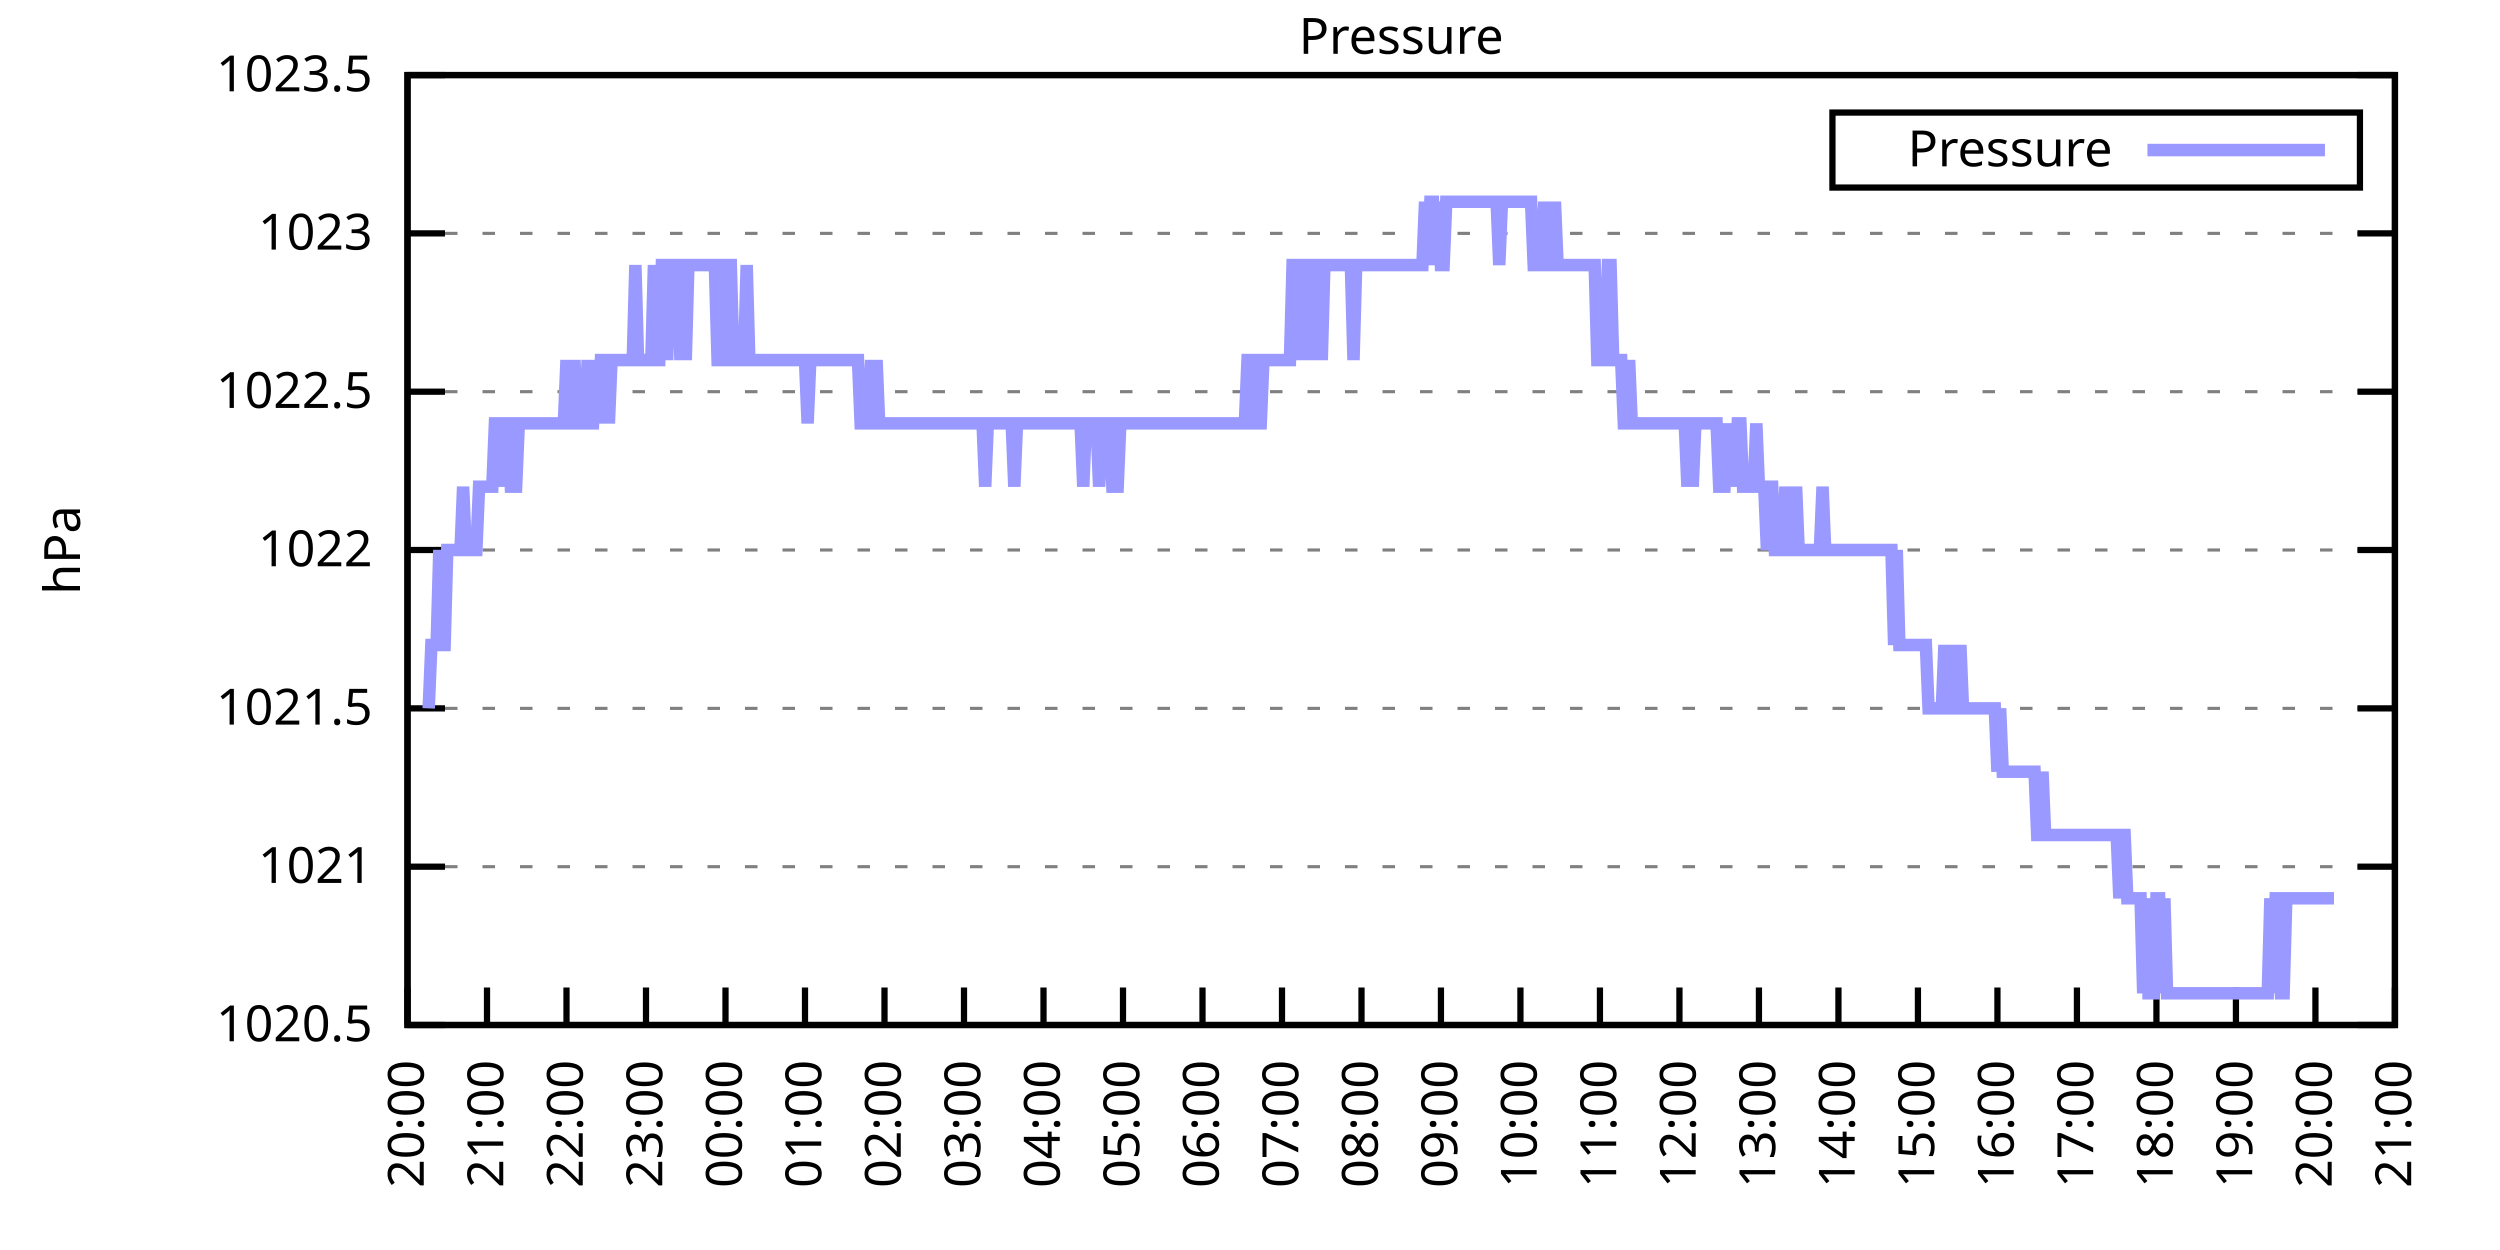
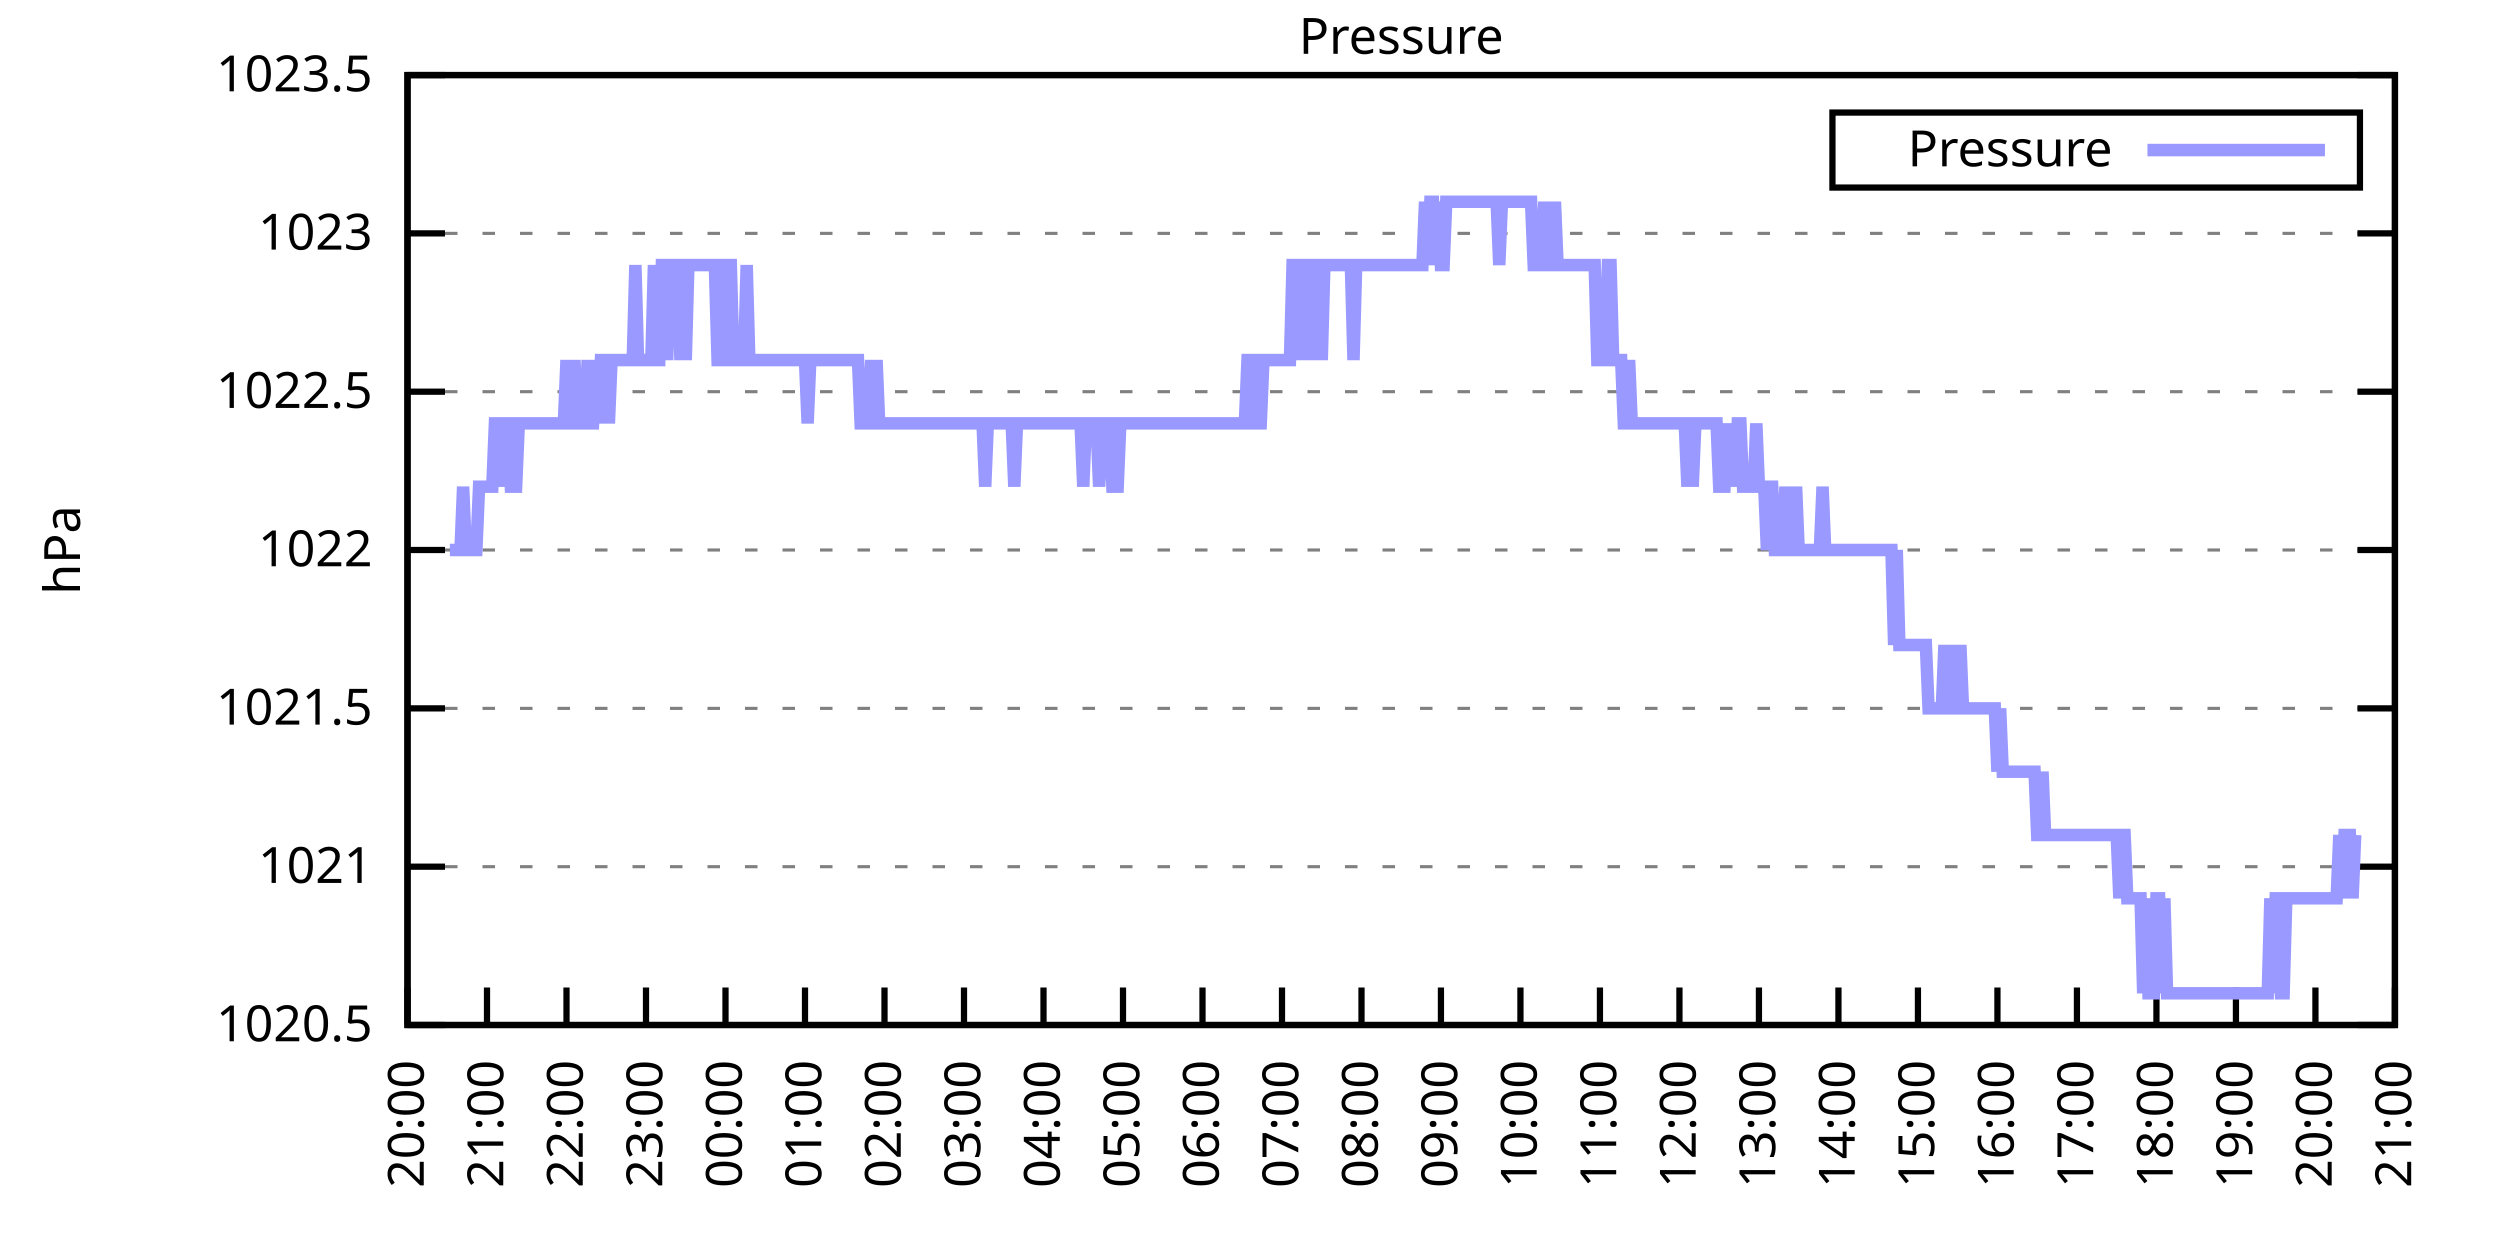
<svg xmlns="http://www.w3.org/2000/svg" xmlns:xlink="http://www.w3.org/1999/xlink" width="400" height="200" viewBox="0 0 400 200">
  <g id="gnuplot_canvas">
    <rect x="0" y="0" width="400" height="200" fill="none" />
    <defs>
      <circle id="gpDot" r="0.5" stroke-width="0.5" stroke="currentColor" />
      <path id="gpPt0" stroke-width="0.333" stroke="currentColor" d="M-1,0 h2 M0,-1 v2" />
      <path id="gpPt1" stroke-width="0.333" stroke="currentColor" d="M-1,-1 L1,1 M1,-1 L-1,1" />
      <path id="gpPt2" stroke-width="0.333" stroke="currentColor" d="M-1,0 L1,0 M0,-1 L0,1 M-1,-1 L1,1 M-1,1 L1,-1" />
      <rect id="gpPt3" stroke-width="0.333" stroke="currentColor" x="-1" y="-1" width="2" height="2" />
      <rect id="gpPt4" stroke-width="0.333" stroke="currentColor" fill="currentColor" x="-1" y="-1" width="2" height="2" />
      <circle id="gpPt5" stroke-width="0.333" stroke="currentColor" cx="0" cy="0" r="1" />
      <use xlink:href="#gpPt5" id="gpPt6" fill="currentColor" stroke="none" />
      <path id="gpPt7" stroke-width="0.333" stroke="currentColor" d="M0,-1.33 L-1.33,0.67 L1.33,0.67 z" />
      <use xlink:href="#gpPt7" id="gpPt8" fill="currentColor" stroke="none" />
      <use xlink:href="#gpPt7" id="gpPt9" stroke="currentColor" transform="rotate(180)" />
      <use xlink:href="#gpPt9" id="gpPt10" fill="currentColor" stroke="none" />
      <use xlink:href="#gpPt3" id="gpPt11" stroke="currentColor" transform="rotate(45)" />
      <use xlink:href="#gpPt11" id="gpPt12" fill="currentColor" stroke="none" />
      <path id="gpPt13" stroke-width="0.333" stroke="currentColor" d="M0,1.330 L1.265,0.411 L0.782,-1.067 L-0.782,-1.076 L-1.265,0.411 z" />
      <use xlink:href="#gpPt13" id="gpPt14" fill="currentColor" stroke="none" />
      <filter id="textbox" filterUnits="objectBoundingBox" x="0" y="0" height="1" width="1">
        <feFlood flood-color="white" flood-opacity="1" result="bgnd" />
        <feComposite in="SourceGraphic" in2="bgnd" operator="atop" />
      </filter>
      <filter id="greybox" filterUnits="objectBoundingBox" x="0" y="0" height="1" width="1">
        <feFlood flood-color="lightgrey" flood-opacity="1" result="grey" />
        <feComposite in="SourceGraphic" in2="grey" operator="atop" />
      </filter>
    </defs>
    <g fill="none" color="white" stroke="currentColor" stroke-width="1.00" stroke-linecap="butt" stroke-linejoin="miter">
</g>
    <g fill="none" color="black" stroke="currentColor" stroke-width="1.00" stroke-linecap="butt" stroke-linejoin="miter">
      <g stroke="none" shape-rendering="crispEdges">
        <polygon fill="rgb(255, 255, 255)" points="65.20,164.00 383.18,164.00 383.18,12.02 65.20,12.02 " />
      </g>
    </g>
    <g fill="none" color="black" stroke="currentColor" stroke-width="1.00" stroke-linecap="butt" stroke-linejoin="miter">
</g>
    <g fill="none" color="black" stroke="black" stroke-width="0.50" stroke-linecap="butt" stroke-linejoin="miter">
</g>
    <g fill="none" color="gray" stroke="currentColor" stroke-width="0.50" stroke-linecap="butt" stroke-linejoin="miter">
      <path stroke="gray" stroke-dasharray="2,4" class="gridline" d="M65.20,164.00 L383.19,164.00  " />
    </g>
    <g fill="none" color="gray" stroke="gray" stroke-width="1.00" stroke-linecap="butt" stroke-linejoin="miter">
</g>
    <g fill="none" color="black" stroke="currentColor" stroke-width="1.00" stroke-linecap="butt" stroke-linejoin="miter">
      <path stroke="black" d="M65.20,164.00 L71.20,164.00 M383.19,164.00 L377.19,164.00  " />
      <g transform="translate(59.60,166.60)" stroke="none" fill="black" font-family="Sans" font-size="8.00" text-anchor="end">
        <text>
          <tspan font-family="Sans"> 1020.5</tspan>
        </text>
      </g>
    </g>
    <g fill="none" color="black" stroke="currentColor" stroke-width="1.00" stroke-linecap="butt" stroke-linejoin="miter">
</g>
    <g fill="none" color="black" stroke="black" stroke-width="0.50" stroke-linecap="butt" stroke-linejoin="miter">
</g>
    <g fill="none" color="gray" stroke="currentColor" stroke-width="0.50" stroke-linecap="butt" stroke-linejoin="miter">
      <path stroke="gray" stroke-dasharray="2,4" class="gridline" d="M65.20,138.67 L383.19,138.67  " />
    </g>
    <g fill="none" color="gray" stroke="gray" stroke-width="1.00" stroke-linecap="butt" stroke-linejoin="miter">
</g>
    <g fill="none" color="black" stroke="currentColor" stroke-width="1.00" stroke-linecap="butt" stroke-linejoin="miter">
      <path stroke="black" d="M65.20,138.67 L71.20,138.67 M383.19,138.67 L377.19,138.67  " />
      <g transform="translate(59.60,141.27)" stroke="none" fill="black" font-family="Sans" font-size="8.00" text-anchor="end">
        <text>
          <tspan font-family="Sans"> 1021</tspan>
        </text>
      </g>
    </g>
    <g fill="none" color="black" stroke="currentColor" stroke-width="1.00" stroke-linecap="butt" stroke-linejoin="miter">
</g>
    <g fill="none" color="black" stroke="black" stroke-width="0.50" stroke-linecap="butt" stroke-linejoin="miter">
</g>
    <g fill="none" color="gray" stroke="currentColor" stroke-width="0.50" stroke-linecap="butt" stroke-linejoin="miter">
      <path stroke="gray" stroke-dasharray="2,4" class="gridline" d="M65.20,113.34 L383.19,113.34  " />
    </g>
    <g fill="none" color="gray" stroke="gray" stroke-width="1.00" stroke-linecap="butt" stroke-linejoin="miter">
</g>
    <g fill="none" color="black" stroke="currentColor" stroke-width="1.00" stroke-linecap="butt" stroke-linejoin="miter">
      <path stroke="black" d="M65.20,113.34 L71.20,113.34 M383.19,113.34 L377.19,113.34  " />
      <g transform="translate(59.60,115.94)" stroke="none" fill="black" font-family="Sans" font-size="8.00" text-anchor="end">
        <text>
          <tspan font-family="Sans"> 1021.5</tspan>
        </text>
      </g>
    </g>
    <g fill="none" color="black" stroke="currentColor" stroke-width="1.00" stroke-linecap="butt" stroke-linejoin="miter">
</g>
    <g fill="none" color="black" stroke="black" stroke-width="0.50" stroke-linecap="butt" stroke-linejoin="miter">
</g>
    <g fill="none" color="gray" stroke="currentColor" stroke-width="0.50" stroke-linecap="butt" stroke-linejoin="miter">
      <path stroke="gray" stroke-dasharray="2,4" class="gridline" d="M65.20,88.00 L383.19,88.00  " />
    </g>
    <g fill="none" color="gray" stroke="gray" stroke-width="1.00" stroke-linecap="butt" stroke-linejoin="miter">
</g>
    <g fill="none" color="black" stroke="currentColor" stroke-width="1.00" stroke-linecap="butt" stroke-linejoin="miter">
      <path stroke="black" d="M65.20,88.00 L71.20,88.00 M383.19,88.00 L377.19,88.00  " />
      <g transform="translate(59.60,90.60)" stroke="none" fill="black" font-family="Sans" font-size="8.00" text-anchor="end">
        <text>
          <tspan font-family="Sans"> 1022</tspan>
        </text>
      </g>
    </g>
    <g fill="none" color="black" stroke="currentColor" stroke-width="1.00" stroke-linecap="butt" stroke-linejoin="miter">
</g>
    <g fill="none" color="black" stroke="black" stroke-width="0.50" stroke-linecap="butt" stroke-linejoin="miter">
</g>
    <g fill="none" color="gray" stroke="currentColor" stroke-width="0.50" stroke-linecap="butt" stroke-linejoin="miter">
      <path stroke="gray" stroke-dasharray="2,4" class="gridline" d="M65.20,62.67 L383.19,62.67  " />
    </g>
    <g fill="none" color="gray" stroke="gray" stroke-width="1.00" stroke-linecap="butt" stroke-linejoin="miter">
</g>
    <g fill="none" color="black" stroke="currentColor" stroke-width="1.00" stroke-linecap="butt" stroke-linejoin="miter">
      <path stroke="black" d="M65.20,62.67 L71.20,62.67 M383.19,62.67 L377.19,62.67  " />
      <g transform="translate(59.60,65.27)" stroke="none" fill="black" font-family="Sans" font-size="8.00" text-anchor="end">
        <text>
          <tspan font-family="Sans"> 1022.5</tspan>
        </text>
      </g>
    </g>
    <g fill="none" color="black" stroke="currentColor" stroke-width="1.00" stroke-linecap="butt" stroke-linejoin="miter">
</g>
    <g fill="none" color="black" stroke="black" stroke-width="0.50" stroke-linecap="butt" stroke-linejoin="miter">
</g>
    <g fill="none" color="gray" stroke="currentColor" stroke-width="0.50" stroke-linecap="butt" stroke-linejoin="miter">
      <path stroke="gray" stroke-dasharray="2,4" class="gridline" d="M65.20,37.34 L383.19,37.34  " />
    </g>
    <g fill="none" color="gray" stroke="gray" stroke-width="1.00" stroke-linecap="butt" stroke-linejoin="miter">
</g>
    <g fill="none" color="black" stroke="currentColor" stroke-width="1.00" stroke-linecap="butt" stroke-linejoin="miter">
      <path stroke="black" d="M65.20,37.34 L71.20,37.34 M383.19,37.34 L377.19,37.34  " />
      <g transform="translate(59.60,39.94)" stroke="none" fill="black" font-family="Sans" font-size="8.00" text-anchor="end">
        <text>
          <tspan font-family="Sans"> 1023</tspan>
        </text>
      </g>
    </g>
    <g fill="none" color="black" stroke="currentColor" stroke-width="1.00" stroke-linecap="butt" stroke-linejoin="miter">
</g>
    <g fill="none" color="black" stroke="black" stroke-width="0.50" stroke-linecap="butt" stroke-linejoin="miter">
</g>
    <g fill="none" color="gray" stroke="currentColor" stroke-width="0.50" stroke-linecap="butt" stroke-linejoin="miter">
      <path stroke="gray" stroke-dasharray="2,4" class="gridline" d="M65.20,12.01 L383.19,12.01  " />
    </g>
    <g fill="none" color="gray" stroke="gray" stroke-width="1.00" stroke-linecap="butt" stroke-linejoin="miter">
</g>
    <g fill="none" color="black" stroke="currentColor" stroke-width="1.00" stroke-linecap="butt" stroke-linejoin="miter">
      <path stroke="black" d="M65.20,12.01 L71.20,12.01 M383.19,12.01 L377.19,12.01  " />
      <g transform="translate(59.60,14.61)" stroke="none" fill="black" font-family="Sans" font-size="8.00" text-anchor="end">
        <text>
          <tspan font-family="Sans"> 1023.5</tspan>
        </text>
      </g>
    </g>
    <g fill="none" color="black" stroke="currentColor" stroke-width="1.00" stroke-linecap="butt" stroke-linejoin="miter">
      <path stroke="black" d="M65.20,164.00 L65.20,158.00  " />
      <g transform="translate(67.80,169.60) rotate(270.00)" stroke="none" fill="black" font-family="Sans" font-size="8.00" text-anchor="end">
        <text>
          <tspan font-family="Sans">20:00</tspan>
        </text>
      </g>
    </g>
    <g fill="none" color="black" stroke="currentColor" stroke-width="1.00" stroke-linecap="butt" stroke-linejoin="miter">
      <path stroke="black" d="M77.92,164.00 L77.92,158.00  " />
      <g transform="translate(80.52,169.60) rotate(270.00)" stroke="none" fill="black" font-family="Sans" font-size="8.00" text-anchor="end">
        <text>
          <tspan font-family="Sans">21:00</tspan>
        </text>
      </g>
    </g>
    <g fill="none" color="black" stroke="currentColor" stroke-width="1.00" stroke-linecap="butt" stroke-linejoin="miter">
      <path stroke="black" d="M90.64,164.00 L90.64,158.00  " />
      <g transform="translate(93.24,169.60) rotate(270.00)" stroke="none" fill="black" font-family="Sans" font-size="8.00" text-anchor="end">
        <text>
          <tspan font-family="Sans">22:00</tspan>
        </text>
      </g>
    </g>
    <g fill="none" color="black" stroke="currentColor" stroke-width="1.00" stroke-linecap="butt" stroke-linejoin="miter">
      <path stroke="black" d="M103.36,164.00 L103.36,158.00  " />
      <g transform="translate(105.96,169.60) rotate(270.00)" stroke="none" fill="black" font-family="Sans" font-size="8.00" text-anchor="end">
        <text>
          <tspan font-family="Sans">23:00</tspan>
        </text>
      </g>
    </g>
    <g fill="none" color="black" stroke="currentColor" stroke-width="1.00" stroke-linecap="butt" stroke-linejoin="miter">
      <path stroke="black" d="M116.08,164.00 L116.08,158.00  " />
      <g transform="translate(118.68,169.60) rotate(270.00)" stroke="none" fill="black" font-family="Sans" font-size="8.00" text-anchor="end">
        <text>
          <tspan font-family="Sans">00:00</tspan>
        </text>
      </g>
    </g>
    <g fill="none" color="black" stroke="currentColor" stroke-width="1.00" stroke-linecap="butt" stroke-linejoin="miter">
      <path stroke="black" d="M128.80,164.00 L128.80,158.00  " />
      <g transform="translate(131.40,169.60) rotate(270.00)" stroke="none" fill="black" font-family="Sans" font-size="8.00" text-anchor="end">
        <text>
          <tspan font-family="Sans">01:00</tspan>
        </text>
      </g>
    </g>
    <g fill="none" color="black" stroke="currentColor" stroke-width="1.00" stroke-linecap="butt" stroke-linejoin="miter">
      <path stroke="black" d="M141.52,164.00 L141.52,158.00  " />
      <g transform="translate(144.12,169.60) rotate(270.00)" stroke="none" fill="black" font-family="Sans" font-size="8.00" text-anchor="end">
        <text>
          <tspan font-family="Sans">02:00</tspan>
        </text>
      </g>
    </g>
    <g fill="none" color="black" stroke="currentColor" stroke-width="1.00" stroke-linecap="butt" stroke-linejoin="miter">
      <path stroke="black" d="M154.24,164.00 L154.24,158.00  " />
      <g transform="translate(156.84,169.60) rotate(270.00)" stroke="none" fill="black" font-family="Sans" font-size="8.00" text-anchor="end">
        <text>
          <tspan font-family="Sans">03:00</tspan>
        </text>
      </g>
    </g>
    <g fill="none" color="black" stroke="currentColor" stroke-width="1.00" stroke-linecap="butt" stroke-linejoin="miter">
      <path stroke="black" d="M166.96,164.00 L166.96,158.00  " />
      <g transform="translate(169.56,169.60) rotate(270.00)" stroke="none" fill="black" font-family="Sans" font-size="8.00" text-anchor="end">
        <text>
          <tspan font-family="Sans">04:00</tspan>
        </text>
      </g>
    </g>
    <g fill="none" color="black" stroke="currentColor" stroke-width="1.00" stroke-linecap="butt" stroke-linejoin="miter">
      <path stroke="black" d="M179.68,164.00 L179.68,158.00  " />
      <g transform="translate(182.28,169.60) rotate(270.00)" stroke="none" fill="black" font-family="Sans" font-size="8.00" text-anchor="end">
        <text>
          <tspan font-family="Sans">05:00</tspan>
        </text>
      </g>
    </g>
    <g fill="none" color="black" stroke="currentColor" stroke-width="1.00" stroke-linecap="butt" stroke-linejoin="miter">
      <path stroke="black" d="M192.40,164.00 L192.40,158.00  " />
      <g transform="translate(195.00,169.60) rotate(270.00)" stroke="none" fill="black" font-family="Sans" font-size="8.00" text-anchor="end">
        <text>
          <tspan font-family="Sans">06:00</tspan>
        </text>
      </g>
    </g>
    <g fill="none" color="black" stroke="currentColor" stroke-width="1.00" stroke-linecap="butt" stroke-linejoin="miter">
      <path stroke="black" d="M205.12,164.00 L205.12,158.00  " />
      <g transform="translate(207.72,169.60) rotate(270.00)" stroke="none" fill="black" font-family="Sans" font-size="8.00" text-anchor="end">
        <text>
          <tspan font-family="Sans">07:00</tspan>
        </text>
      </g>
    </g>
    <g fill="none" color="black" stroke="currentColor" stroke-width="1.00" stroke-linecap="butt" stroke-linejoin="miter">
      <path stroke="black" d="M217.84,164.00 L217.84,158.00  " />
      <g transform="translate(220.44,169.60) rotate(270.00)" stroke="none" fill="black" font-family="Sans" font-size="8.00" text-anchor="end">
        <text>
          <tspan font-family="Sans">08:00</tspan>
        </text>
      </g>
    </g>
    <g fill="none" color="black" stroke="currentColor" stroke-width="1.00" stroke-linecap="butt" stroke-linejoin="miter">
      <path stroke="black" d="M230.55,164.00 L230.55,158.00  " />
      <g transform="translate(233.15,169.60) rotate(270.00)" stroke="none" fill="black" font-family="Sans" font-size="8.00" text-anchor="end">
        <text>
          <tspan font-family="Sans">09:00</tspan>
        </text>
      </g>
    </g>
    <g fill="none" color="black" stroke="currentColor" stroke-width="1.00" stroke-linecap="butt" stroke-linejoin="miter">
      <path stroke="black" d="M243.27,164.00 L243.27,158.00  " />
      <g transform="translate(245.87,169.60) rotate(270.00)" stroke="none" fill="black" font-family="Sans" font-size="8.00" text-anchor="end">
        <text>
          <tspan font-family="Sans">10:00</tspan>
        </text>
      </g>
    </g>
    <g fill="none" color="black" stroke="currentColor" stroke-width="1.00" stroke-linecap="butt" stroke-linejoin="miter">
      <path stroke="black" d="M255.99,164.00 L255.99,158.00  " />
      <g transform="translate(258.59,169.60) rotate(270.00)" stroke="none" fill="black" font-family="Sans" font-size="8.00" text-anchor="end">
        <text>
          <tspan font-family="Sans">11:00</tspan>
        </text>
      </g>
    </g>
    <g fill="none" color="black" stroke="currentColor" stroke-width="1.00" stroke-linecap="butt" stroke-linejoin="miter">
      <path stroke="black" d="M268.71,164.00 L268.71,158.00  " />
      <g transform="translate(271.31,169.60) rotate(270.00)" stroke="none" fill="black" font-family="Sans" font-size="8.00" text-anchor="end">
        <text>
          <tspan font-family="Sans">12:00</tspan>
        </text>
      </g>
    </g>
    <g fill="none" color="black" stroke="currentColor" stroke-width="1.00" stroke-linecap="butt" stroke-linejoin="miter">
      <path stroke="black" d="M281.43,164.00 L281.43,158.00  " />
      <g transform="translate(284.03,169.60) rotate(270.00)" stroke="none" fill="black" font-family="Sans" font-size="8.00" text-anchor="end">
        <text>
          <tspan font-family="Sans">13:00</tspan>
        </text>
      </g>
    </g>
    <g fill="none" color="black" stroke="currentColor" stroke-width="1.00" stroke-linecap="butt" stroke-linejoin="miter">
      <path stroke="black" d="M294.15,164.00 L294.15,158.00  " />
      <g transform="translate(296.75,169.60) rotate(270.00)" stroke="none" fill="black" font-family="Sans" font-size="8.00" text-anchor="end">
        <text>
          <tspan font-family="Sans">14:00</tspan>
        </text>
      </g>
    </g>
    <g fill="none" color="black" stroke="currentColor" stroke-width="1.00" stroke-linecap="butt" stroke-linejoin="miter">
      <path stroke="black" d="M306.87,164.00 L306.87,158.00  " />
      <g transform="translate(309.47,169.60) rotate(270.00)" stroke="none" fill="black" font-family="Sans" font-size="8.00" text-anchor="end">
        <text>
          <tspan font-family="Sans">15:00</tspan>
        </text>
      </g>
    </g>
    <g fill="none" color="black" stroke="currentColor" stroke-width="1.00" stroke-linecap="butt" stroke-linejoin="miter">
      <path stroke="black" d="M319.59,164.00 L319.59,158.00  " />
      <g transform="translate(322.19,169.60) rotate(270.00)" stroke="none" fill="black" font-family="Sans" font-size="8.00" text-anchor="end">
        <text>
          <tspan font-family="Sans">16:00</tspan>
        </text>
      </g>
    </g>
    <g fill="none" color="black" stroke="currentColor" stroke-width="1.00" stroke-linecap="butt" stroke-linejoin="miter">
      <path stroke="black" d="M332.31,164.00 L332.31,158.00  " />
      <g transform="translate(334.91,169.60) rotate(270.00)" stroke="none" fill="black" font-family="Sans" font-size="8.00" text-anchor="end">
        <text>
          <tspan font-family="Sans">17:00</tspan>
        </text>
      </g>
    </g>
    <g fill="none" color="black" stroke="currentColor" stroke-width="1.00" stroke-linecap="butt" stroke-linejoin="miter">
      <path stroke="black" d="M345.03,164.00 L345.03,158.00  " />
      <g transform="translate(347.63,169.60) rotate(270.00)" stroke="none" fill="black" font-family="Sans" font-size="8.00" text-anchor="end">
        <text>
          <tspan font-family="Sans">18:00</tspan>
        </text>
      </g>
    </g>
    <g fill="none" color="black" stroke="currentColor" stroke-width="1.00" stroke-linecap="butt" stroke-linejoin="miter">
      <path stroke="black" d="M357.75,164.00 L357.75,158.00  " />
      <g transform="translate(360.35,169.60) rotate(270.00)" stroke="none" fill="black" font-family="Sans" font-size="8.00" text-anchor="end">
        <text>
          <tspan font-family="Sans">19:00</tspan>
        </text>
      </g>
    </g>
    <g fill="none" color="black" stroke="currentColor" stroke-width="1.00" stroke-linecap="butt" stroke-linejoin="miter">
      <path stroke="black" d="M370.47,164.00 L370.47,158.00  " />
      <g transform="translate(373.07,169.60) rotate(270.00)" stroke="none" fill="black" font-family="Sans" font-size="8.00" text-anchor="end">
        <text>
          <tspan font-family="Sans">20:00</tspan>
        </text>
      </g>
    </g>
    <g fill="none" color="black" stroke="currentColor" stroke-width="1.00" stroke-linecap="butt" stroke-linejoin="miter">
      <path stroke="black" d="M383.19,164.00 L383.19,158.00  " />
      <g transform="translate(385.79,169.60) rotate(270.00)" stroke="none" fill="black" font-family="Sans" font-size="8.00" text-anchor="end">
        <text>
          <tspan font-family="Sans">21:00</tspan>
        </text>
      </g>
    </g>
    <g fill="none" color="black" stroke="currentColor" stroke-width="1.00" stroke-linecap="butt" stroke-linejoin="miter">
</g>
    <g fill="none" color="black" stroke="currentColor" stroke-width="1.00" stroke-linecap="butt" stroke-linejoin="miter">
      <path stroke="black" d="M65.20,12.01 L65.20,164.00 L383.19,164.00 L383.19,12.01 L65.20,12.01 Z  " />
    </g>
    <g fill="none" color="black" stroke="currentColor" stroke-width="1.00" stroke-linecap="butt" stroke-linejoin="miter">
</g>
    <g fill="none" color="black" stroke="currentColor" stroke-width="1.00" stroke-linecap="butt" stroke-linejoin="miter">
      <path stroke="black" d="M293.19,30.01 L293.19,18.01 L377.59,18.01 L377.59,30.01 L293.19,30.01 Z  " />
    </g>
    <g id="Pressure_plot_1">
      <g fill="none" color="white" stroke="black" stroke-width="2.00" stroke-linecap="butt" stroke-linejoin="miter">
</g>
      <g fill="none" color="black" stroke="currentColor" stroke-width="2.00" stroke-linecap="butt" stroke-linejoin="miter">
        <g transform="translate(337.99,26.61)" stroke="none" fill="black" font-family="Sans" font-size="8.00" text-anchor="end">
          <text>
            <tspan font-family="Sans">Pressure</tspan>
          </text>
        </g>
      </g>
      <g fill="none" color="black" stroke="currentColor" stroke-width="2.00" stroke-linecap="butt" stroke-linejoin="miter">
-         <path stroke="rgb(153, 153, 255)" d="M343.59,24.01 L371.99,24.01 M68.59,113.34 L69.02,103.20 L69.44,103.20 L69.86,103.20 L70.29,88.00 L70.71,103.20   L71.14,103.20 L71.56,88.00 L71.98,88.00 L72.41,88.00 L72.83,88.00 L73.26,88.00 L73.68,88.00 L74.10,77.87   L74.53,88.00 L74.95,88.00 L75.38,88.00 L75.80,88.00 L76.22,88.00 L76.65,77.87 L77.07,77.87 L77.50,77.87   L77.92,77.87 L78.34,77.87 L78.77,77.87 L79.19,67.74 L79.62,67.74 L80.04,67.74 L80.46,77.87 L80.89,67.74   L81.31,67.74 L81.74,77.87 L82.16,77.87 L82.58,77.87 L83.01,67.74 L83.43,67.74 L83.86,67.74 L84.28,67.74   L84.70,67.74 L85.13,67.74 L85.55,67.74 L85.98,67.74 L86.40,67.74 L86.82,67.74 L87.25,67.74 L87.67,67.74   L88.10,67.74 L88.52,67.74 L88.94,67.74 L89.37,67.74 L89.79,67.74 L90.22,67.74 L90.64,57.61 L91.06,67.74   L91.49,67.74 L91.91,57.61 L92.34,67.74 L92.76,67.74 L93.18,67.74 L93.61,67.74 L94.03,57.61 L94.46,67.74   L94.88,67.74 L95.30,57.61 L95.73,67.74 L96.15,57.61 L96.58,57.61 L97.00,57.61 L97.42,67.74 L97.85,57.61   L98.27,57.61 L98.69,57.61 L99.12,57.61 L99.54,57.61 L99.97,57.61 L100.39,57.61 L100.81,57.61 L101.24,57.61   L101.66,42.41 L102.09,57.61 L102.51,57.61 L102.93,57.61 L103.36,57.61 L103.78,57.61 L104.21,57.61 L104.63,42.41   L105.05,57.61 L105.48,57.61 L105.90,42.41 L106.33,42.41 L106.75,57.61 L107.17,42.41 L107.60,42.41 L108.02,42.41   L108.45,42.41 L108.87,57.61 L109.29,42.41 L109.72,57.61 L110.14,42.41 L110.57,42.41 L110.99,42.41 L111.41,42.41   L111.84,42.41 L112.26,42.41 L112.69,42.41 L113.11,42.41 L113.53,42.41 L113.96,42.41 L114.38,42.41 L114.81,57.61   L115.23,57.61 L115.65,57.61 L116.08,42.41 L116.50,42.41 L116.93,42.41 L117.35,57.61 L117.77,57.61 L118.20,57.61   L118.62,57.61 L119.05,57.61 L119.47,42.41 L119.89,57.61 L120.32,57.61 L120.74,57.61 L121.17,57.61 L121.59,57.61   L122.01,57.61 L122.44,57.61 L122.86,57.61 L123.29,57.61 L123.71,57.61 L124.13,57.61 L124.56,57.61 L124.98,57.61   L125.41,57.61 L125.83,57.61 L126.25,57.61 L126.68,57.61 L127.10,57.61 L127.53,57.61 L127.95,57.61 L128.37,57.61   L128.80,57.61 L129.22,67.74 L129.65,57.61 L130.07,57.61 L130.49,57.61 L130.92,57.61 L131.34,57.61 L131.77,57.61   L132.19,57.61 L132.61,57.61 L133.04,57.61 L133.46,57.61 L133.89,57.61 L134.31,57.61 L134.73,57.61 L135.16,57.61   L135.58,57.61 L136.01,57.61 L136.43,57.61 L136.85,57.61 L137.28,57.61 L137.70,67.74 L138.13,67.74 L138.55,67.74   L138.97,67.74 L139.40,57.61 L139.82,67.74 L140.25,57.61 L140.67,67.74 L141.09,67.74 L141.52,67.74 L141.94,67.74   L142.37,67.74 L142.79,67.74 L143.21,67.74 L143.64,67.74 L144.06,67.74 L144.49,67.74 L144.91,67.74 L145.33,67.74   L145.76,67.74 L146.18,67.74 L146.61,67.74 L147.03,67.74 L147.45,67.74 L147.88,67.74 L148.30,67.74 L148.73,67.74   L149.15,67.74 L149.57,67.74 L150.00,67.74 L150.42,67.74 L150.85,67.74 L151.27,67.74 L151.69,67.74 L152.12,67.74   L152.54,67.74 L152.97,67.74 L153.39,67.74 L153.81,67.74 L154.24,67.74 L154.66,67.74 L155.09,67.74 L155.51,67.74   L155.93,67.74 L156.36,67.74 L156.78,67.74 L157.21,67.74 L157.63,77.87 L158.05,67.74 L158.48,67.74 L158.90,67.74   L159.33,67.74 L159.75,67.74 L160.17,67.74 L160.60,67.74 L161.02,67.74 L161.44,67.74 L161.87,67.74 L162.29,77.87   L162.72,67.74 L163.14,67.74 L163.56,67.74 L163.99,67.74 L164.41,67.74 L164.84,67.74 L165.26,67.74 L165.68,67.74   L166.11,67.74 L166.53,67.74 L166.96,67.74 L167.38,67.74 L167.80,67.74 L168.23,67.74 L168.65,67.74 L169.08,67.74   L169.50,67.74 L169.92,67.74 L170.35,67.74 L170.77,67.74 L171.20,67.74 L171.62,67.74 L172.04,67.74 L172.47,67.74   L172.89,67.74 L173.32,77.87 L173.74,67.74 L174.16,67.74 L174.59,67.74 L175.01,67.74 L175.44,67.74 L175.86,77.87   L176.28,67.74 L176.71,67.74 L177.13,67.74 L177.56,67.74 L177.98,77.87 L178.40,77.87 L178.83,77.87 L179.25,67.74   L179.68,67.74 L180.10,67.74 L180.52,67.74 L180.95,67.74 L181.37,67.74 L181.80,67.74 L182.22,67.74 L182.64,67.74   L183.07,67.74 L183.49,67.74 L183.92,67.74 L184.34,67.74 L184.76,67.74 L185.19,67.74 L185.61,67.74 L186.04,67.74   L186.46,67.74 L186.88,67.74 L187.31,67.74 L187.73,67.74 L188.16,67.74 L188.58,67.74 L189.00,67.74 L189.43,67.74   L189.85,67.74 L190.28,67.74 L190.70,67.74 L191.12,67.74 L191.55,67.74 L191.97,67.74 L192.40,67.74 L192.82,67.74   L193.24,67.74 L193.67,67.74 L194.09,67.74 L194.52,67.74 L194.94,67.74 L195.36,67.74 L195.79,67.74 L196.21,67.74   L196.64,67.74 L197.06,67.74 L197.48,67.74 L197.91,67.74 L198.33,67.74 L198.76,67.74 L199.18,67.74 L199.60,57.61   L200.03,57.61 L200.45,57.61 L200.88,67.74 L201.30,67.74 L201.72,67.74 L202.15,57.61 L202.57,57.61 L203.00,57.61   L203.42,57.61 L203.84,57.61 L204.27,57.61 L204.69,57.61 L205.12,57.61 L205.54,57.61 L205.96,57.61 L206.39,57.61   L206.81,42.41 L207.24,42.41 L207.66,57.61 L208.08,42.41 L208.51,57.61 L208.93,42.41 L209.36,42.41 L209.78,42.41   L210.20,57.61 L210.63,42.41 L211.05,42.41 L211.48,57.61 L211.90,42.41 L212.32,42.41 L212.75,42.41 L213.17,42.41   L213.60,42.41 L214.02,42.41 L214.44,42.41 L214.87,42.41 L215.29,42.41 L215.72,42.41 L216.14,42.41 L216.56,57.61   L216.99,42.41 L217.41,42.41 L217.84,42.41 L218.26,42.41 L218.68,42.41 L219.11,42.41 L219.53,42.41 L219.96,42.41   L220.38,42.41 L220.80,42.41 L221.23,42.41 L221.65,42.41 L222.08,42.41 L222.50,42.41 L222.92,42.41 L223.35,42.41   L223.77,42.41 L224.20,42.41 L224.62,42.41 L225.04,42.41 L225.47,42.41 L225.89,42.41 L226.31,42.41 L226.74,42.41   L227.16,42.41 L227.59,42.41 L228.01,32.28 L228.43,42.41 L228.86,32.28 L229.28,32.28 L229.71,42.41 L230.13,32.28   L230.55,42.41 L230.98,42.41 L231.40,32.28 L231.83,32.28 L232.25,32.28 L232.67,32.28 L233.10,32.28 L233.52,32.28   L233.95,32.28 L234.37,32.28 L234.79,32.28 L235.22,32.28 L235.64,32.28 L236.07,32.28 L236.49,32.28 L236.91,32.28   L237.34,32.28 L237.76,32.28 L238.19,32.28 L238.61,32.28 L239.03,32.28 L239.46,32.28 L239.88,42.41 L240.31,32.28   L240.73,32.28 L241.15,32.28 L241.58,32.28 L242.00,32.28 L242.43,32.28 L242.85,32.28 L243.27,32.28 L243.70,32.28   L244.12,32.28 L244.55,32.28 L244.97,32.28 L245.39,42.41 L245.82,42.41 L246.24,42.41 L246.67,42.41 L247.09,32.28   L247.51,42.41 L247.94,42.41 L248.36,42.41 L248.79,32.28 L249.21,42.41 L249.63,42.41 L250.06,42.41 L250.48,42.41   L250.91,42.41 L251.33,42.41 L251.75,42.41 L252.18,42.41 L252.60,42.41 L253.03,42.41 L253.45,42.41 L253.87,42.41   L254.30,42.41 L254.72,42.41 L255.15,42.41 L255.57,57.61 L255.99,57.61 L256.42,57.61 L256.84,57.61 L257.27,42.41   L257.69,42.41 L258.11,57.61 L258.54,57.61 L258.96,57.61 L259.39,57.61 L259.81,67.74 L260.23,67.74 L260.66,57.61   L261.08,67.74 L261.51,67.74 L261.93,67.74 L262.35,67.74 L262.78,67.74 L263.20,67.74 L263.63,67.74 L264.05,67.74   L264.47,67.74 L264.90,67.74 L265.32,67.74 L265.75,67.74 L266.17,67.74 L266.59,67.74 L267.02,67.74 L267.44,67.74   L267.87,67.74 L268.29,67.74 L268.71,67.74 L269.14,67.74 L269.56,67.74 L269.99,77.87 L270.41,67.74 L270.83,77.87   L271.26,67.74 L271.68,67.74 L272.11,67.74 L272.53,67.74 L272.95,67.74 L273.38,67.74 L273.80,67.74 L274.23,67.74   L274.65,67.74 L275.07,77.87 L275.50,77.87 L275.92,77.87 L276.35,67.74 L276.77,77.87 L277.19,67.74 L277.62,77.87   L278.04,67.74 L278.47,67.74 L278.89,77.87 L279.31,77.87 L279.74,77.87 L280.16,77.87 L280.59,77.87 L281.01,67.74   L281.43,77.87 L281.86,77.87 L282.28,77.87 L282.71,88.00 L283.13,77.87 L283.55,77.87 L283.98,88.00 L284.40,88.00   L284.83,88.00 L285.25,88.00 L285.67,77.87 L286.10,88.00 L286.52,88.00 L286.95,88.00 L287.37,77.87 L287.79,88.00   L288.22,88.00 L288.64,88.00 L289.06,88.00 L289.49,88.00 L289.91,88.00 L290.34,88.00 L290.76,88.00 L291.18,88.00   L291.61,77.87 L292.03,88.00 L292.46,88.00 L292.88,88.00 L293.30,88.00 L294.15,88.00 L294.58,88.00 L295.00,88.00   L295.42,88.00 L295.85,88.00 L296.27,88.00 L296.70,88.00 L297.12,88.00 L297.54,88.00 L297.97,88.00 L298.39,88.00   L298.82,88.00 L299.24,88.00 L299.66,88.00 L300.09,88.00 L300.51,88.00 L300.94,88.00 L301.36,88.00 L301.78,88.00   L302.21,88.00 L302.63,88.00 L303.06,103.20 L303.48,88.00 L303.90,103.20 L304.33,103.20 L304.75,103.20 L305.18,103.20   L305.60,103.20 L306.02,103.20 L306.45,103.20 L306.87,103.20 L307.30,103.20 L307.72,103.20 L308.14,103.20 L308.57,113.34   L308.99,113.34 L309.42,113.34 L309.84,113.34 L310.26,113.34 L310.69,113.34 L311.11,103.20 L311.54,113.34 L311.96,113.34   L312.38,103.20 L312.81,113.34 L313.23,113.34 L313.66,103.20 L314.08,113.34 L314.50,113.34 L314.93,113.34 L315.35,113.34   L315.78,113.34 L316.20,113.34 L316.62,113.34 L317.05,113.34 L317.47,113.34 L317.90,113.34 L318.32,113.34 L318.74,113.34   L319.17,113.34 L319.59,123.47 L320.02,113.34 L320.44,123.47 L320.86,123.47 L321.29,123.47 L321.71,123.47 L322.14,123.47   L322.56,123.47 L322.98,123.47 L323.41,123.47 L323.83,123.47 L324.26,123.47 L324.68,123.47 L325.10,123.47 L325.53,123.47   L325.95,133.60 L326.38,133.60 L326.80,123.47 L327.22,133.60 L327.65,133.60 L328.07,133.60 L328.50,133.60 L328.92,133.60   L329.34,133.60 L329.77,133.60 L330.19,133.60 L330.62,133.60 L331.04,133.60 L331.46,133.60 L331.89,133.60 L332.31,133.60   L332.74,133.60 L333.16,133.60 L333.58,133.60 L334.01,133.60 L334.43,133.60 L334.86,133.60 L335.28,133.60 L335.70,133.60   L336.13,133.60 L336.55,133.60 L336.98,133.60 L337.40,133.60 L337.82,133.60 L338.25,133.60 L338.67,133.60 L339.10,143.73   L339.52,133.60 L339.94,133.60 L340.37,143.73 L340.79,143.73 L341.22,143.73 L341.64,143.73 L342.06,143.73 L342.49,143.73   L342.91,158.93 L343.34,143.73 L343.76,158.93 L344.18,158.93 L344.61,158.93 L345.03,143.73 L345.46,143.73 L345.88,158.93   L346.30,143.73 L346.73,158.93 L347.15,158.93 L347.58,158.93 L348.00,158.93 L348.42,158.93 L348.85,158.93 L349.27,158.93   L349.70,158.93 L350.12,158.93 L350.54,158.93 L350.97,158.93 L351.39,158.93 L351.81,158.93 L352.24,158.93 L352.66,158.93   L353.09,158.93 L353.51,158.93 L353.93,158.93 L354.36,158.93 L354.78,158.93 L355.21,158.93 L355.63,158.93 L356.05,158.93   L356.48,158.93 L356.90,158.93 L357.33,158.93 L357.75,158.93 L358.17,158.93 L358.60,158.93 L359.02,158.93 L359.45,158.93   L359.87,158.93 L360.29,158.93 L360.72,158.93 L361.14,158.93 L361.57,158.93 L361.99,158.93 L362.41,158.93 L362.84,158.93   L363.26,143.73 L363.69,158.93 L364.11,143.73 L364.53,143.73 L364.96,158.93 L365.38,158.93 L365.81,143.73 L366.23,143.73   L366.65,143.73 L367.08,143.73 L367.50,143.73 L367.93,143.73 L368.35,143.73 L368.77,143.73 L369.20,143.73 L369.62,143.73   L370.05,143.73 L370.47,143.73 L370.89,143.73 L371.32,143.73 L371.74,143.73 L372.17,143.73 L372.59,143.73 L373.01,143.73   L373.44,143.73  " />
+         <path stroke="rgb(153, 153, 255)" d="M343.59,24.01 L371.99,24.01 M71.98,88.00 L72.41,88.00 L72.83,88.00 L73.26,88.00 L73.68,88.00 L74.10,77.87   L74.53,88.00 L74.95,88.00 L75.38,88.00 L75.80,88.00 L76.22,88.00 L76.65,77.87 L77.07,77.87 L77.50,77.87   L77.92,77.87 L78.34,77.87 L78.77,77.87 L79.19,67.74 L79.62,67.74 L80.04,67.74 L80.46,77.87 L80.89,67.74   L81.31,67.74 L81.74,77.87 L82.16,77.87 L82.58,77.87 L83.01,67.74 L83.43,67.74 L83.86,67.74 L84.28,67.74   L84.70,67.74 L85.13,67.74 L85.55,67.74 L85.98,67.74 L86.40,67.74 L86.82,67.74 L87.25,67.74 L87.67,67.74   L88.10,67.74 L88.52,67.74 L88.94,67.74 L89.37,67.74 L89.79,67.74 L90.22,67.74 L90.64,57.61 L91.06,67.74   L91.49,67.74 L91.91,57.61 L92.34,67.74 L92.76,67.74 L93.18,67.74 L93.61,67.74 L94.03,57.61 L94.46,67.74   L94.88,67.74 L95.30,57.61 L95.73,67.74 L96.15,57.61 L96.58,57.61 L97.00,57.61 L97.42,67.74 L97.85,57.61   L98.27,57.61 L98.69,57.61 L99.12,57.61 L99.54,57.61 L99.97,57.61 L100.39,57.61 L100.81,57.61 L101.24,57.61   L101.66,42.41 L102.09,57.61 L102.51,57.61 L102.93,57.61 L103.36,57.61 L103.78,57.61 L104.21,57.61 L104.63,42.41   L105.05,57.61 L105.48,57.61 L105.90,42.41 L106.33,42.41 L106.75,57.61 L107.17,42.41 L107.60,42.41 L108.02,42.41   L108.45,42.41 L108.87,57.61 L109.29,42.41 L109.72,57.61 L110.14,42.41 L110.57,42.41 L110.99,42.41 L111.41,42.41   L111.84,42.41 L112.26,42.41 L112.69,42.41 L113.11,42.41 L113.53,42.41 L113.96,42.41 L114.38,42.41 L114.81,57.61   L115.23,57.61 L115.65,57.61 L116.08,42.41 L116.50,42.41 L116.93,42.41 L117.35,57.61 L117.77,57.61 L118.20,57.61   L118.62,57.61 L119.05,57.61 L119.47,42.41 L119.89,57.61 L120.32,57.61 L120.74,57.61 L121.17,57.61 L121.59,57.61   L122.01,57.61 L122.44,57.61 L122.86,57.61 L123.29,57.61 L123.71,57.61 L124.13,57.61 L124.56,57.61 L124.98,57.61   L125.41,57.61 L125.83,57.61 L126.25,57.61 L126.68,57.61 L127.10,57.61 L127.53,57.61 L127.95,57.61 L128.37,57.61   L128.80,57.61 L129.22,67.74 L129.65,57.61 L130.07,57.61 L130.49,57.61 L130.92,57.61 L131.34,57.61 L131.77,57.61   L132.19,57.61 L132.61,57.61 L133.04,57.61 L133.46,57.61 L133.89,57.61 L134.31,57.61 L134.73,57.61 L135.16,57.61   L135.58,57.61 L136.01,57.61 L136.43,57.61 L136.85,57.61 L137.28,57.61 L137.70,67.74 L138.13,67.74 L138.55,67.74   L138.97,67.74 L139.40,57.61 L139.82,67.74 L140.25,57.61 L140.67,67.74 L141.09,67.74 L141.52,67.74 L141.94,67.74   L142.37,67.74 L142.79,67.74 L143.21,67.74 L143.64,67.74 L144.06,67.74 L144.49,67.74 L144.91,67.74 L145.33,67.74   L145.76,67.74 L146.18,67.74 L146.61,67.74 L147.03,67.74 L147.45,67.74 L147.88,67.74 L148.30,67.74 L148.73,67.74   L149.15,67.74 L149.57,67.74 L150.00,67.74 L150.42,67.74 L150.85,67.74 L151.27,67.74 L151.69,67.74 L152.12,67.74   L152.54,67.74 L152.97,67.74 L153.39,67.74 L153.81,67.74 L154.24,67.74 L154.66,67.74 L155.09,67.74 L155.51,67.74   L155.93,67.74 L156.36,67.74 L156.78,67.74 L157.21,67.74 L157.63,77.87 L158.05,67.74 L158.48,67.74 L158.90,67.74   L159.33,67.74 L159.75,67.74 L160.17,67.74 L160.60,67.74 L161.02,67.74 L161.44,67.74 L161.87,67.74 L162.29,77.87   L162.72,67.74 L163.14,67.74 L163.56,67.74 L163.99,67.74 L164.41,67.74 L164.84,67.74 L165.26,67.74 L165.68,67.74   L166.11,67.74 L166.53,67.74 L166.96,67.74 L167.38,67.74 L167.80,67.74 L168.23,67.74 L168.65,67.74 L169.08,67.74   L169.50,67.74 L169.92,67.74 L170.35,67.74 L170.77,67.74 L171.20,67.74 L171.62,67.74 L172.04,67.74 L172.47,67.74   L172.89,67.74 L173.32,77.87 L173.74,67.74 L174.16,67.74 L174.59,67.74 L175.01,67.74 L175.44,67.74 L175.86,77.87   L176.28,67.74 L176.71,67.74 L177.13,67.74 L177.56,67.74 L177.98,77.87 L178.40,77.87 L178.83,77.87 L179.25,67.74   L179.68,67.74 L180.10,67.74 L180.52,67.74 L180.95,67.74 L181.37,67.74 L181.80,67.74 L182.22,67.74 L182.64,67.74   L183.07,67.74 L183.49,67.74 L183.92,67.74 L184.34,67.74 L184.76,67.74 L185.19,67.74 L185.61,67.74 L186.04,67.74   L186.46,67.74 L186.88,67.74 L187.31,67.74 L187.73,67.74 L188.16,67.74 L188.58,67.74 L189.00,67.74 L189.43,67.74   L189.85,67.74 L190.28,67.74 L190.70,67.74 L191.12,67.74 L191.55,67.74 L191.97,67.74 L192.40,67.74 L192.82,67.74   L193.24,67.74 L193.67,67.74 L194.09,67.74 L194.52,67.74 L194.94,67.74 L195.36,67.74 L195.79,67.74 L196.21,67.74   L196.64,67.74 L197.06,67.74 L197.48,67.74 L197.91,67.74 L198.33,67.74 L198.76,67.74 L199.18,67.74 L199.60,57.61   L200.03,57.61 L200.45,57.61 L200.88,67.74 L201.30,67.74 L201.72,67.74 L202.15,57.61 L202.57,57.61 L203.00,57.61   L203.42,57.61 L203.84,57.61 L204.27,57.61 L204.69,57.61 L205.12,57.61 L205.54,57.61 L205.96,57.61 L206.39,57.61   L206.81,42.41 L207.24,42.41 L207.66,57.61 L208.08,42.41 L208.51,57.61 L208.93,42.41 L209.36,42.41 L209.78,42.41   L210.20,57.61 L210.63,42.41 L211.05,42.41 L211.48,57.61 L211.90,42.41 L212.32,42.41 L212.75,42.41 L213.17,42.41   L213.60,42.41 L214.02,42.41 L214.44,42.41 L214.87,42.41 L215.29,42.41 L215.72,42.41 L216.14,42.41 L216.56,57.61   L216.99,42.41 L217.41,42.41 L217.84,42.41 L218.26,42.41 L218.68,42.41 L219.11,42.41 L219.53,42.41 L219.96,42.41   L220.38,42.41 L220.80,42.41 L221.23,42.41 L221.65,42.41 L222.08,42.41 L222.50,42.41 L222.92,42.41 L223.35,42.41   L223.77,42.41 L224.20,42.41 L224.62,42.41 L225.04,42.41 L225.47,42.41 L225.89,42.41 L226.31,42.41 L226.74,42.41   L227.16,42.41 L227.59,42.41 L228.01,32.28 L228.43,42.41 L228.86,32.28 L229.28,32.28 L229.71,42.41 L230.13,32.28   L230.55,42.41 L230.98,42.41 L231.40,32.28 L231.83,32.28 L232.25,32.28 L232.67,32.28 L233.10,32.28 L233.52,32.28   L233.95,32.28 L234.37,32.28 L234.79,32.28 L235.22,32.28 L235.64,32.28 L236.07,32.28 L236.49,32.28 L236.91,32.28   L237.34,32.28 L237.76,32.28 L238.19,32.28 L238.61,32.28 L239.03,32.28 L239.46,32.28 L239.88,42.41 L240.31,32.28   L240.73,32.28 L241.15,32.28 L241.58,32.28 L242.00,32.28 L242.43,32.28 L242.85,32.28 L243.27,32.28 L243.70,32.28   L244.12,32.28 L244.55,32.28 L244.97,32.28 L245.39,42.41 L245.82,42.41 L246.24,42.41 L246.67,42.41 L247.09,32.28   L247.51,42.41 L247.94,42.41 L248.36,42.41 L248.79,32.28 L249.21,42.41 L249.63,42.41 L250.06,42.41 L250.48,42.41   L250.91,42.41 L251.33,42.41 L251.75,42.41 L252.18,42.41 L252.60,42.41 L253.03,42.41 L253.45,42.41 L253.87,42.41   L254.30,42.41 L254.72,42.41 L255.15,42.41 L255.57,57.61 L255.99,57.61 L256.42,57.61 L256.84,57.61 L257.27,42.41   L257.69,42.41 L258.11,57.61 L258.54,57.61 L258.96,57.61 L259.39,57.61 L259.81,67.74 L260.23,67.74 L260.66,57.61   L261.08,67.74 L261.51,67.74 L261.93,67.74 L262.35,67.74 L262.78,67.74 L263.20,67.74 L263.63,67.74 L264.05,67.74   L264.47,67.74 L264.90,67.74 L265.32,67.74 L265.75,67.74 L266.17,67.74 L266.59,67.74 L267.02,67.74 L267.44,67.74   L267.87,67.74 L268.29,67.74 L268.71,67.74 L269.14,67.74 L269.56,67.74 L269.99,77.87 L270.41,67.74 L270.83,77.87   L271.26,67.74 L271.68,67.74 L272.11,67.74 L272.53,67.74 L272.95,67.74 L273.38,67.74 L273.80,67.74 L274.23,67.74   L274.65,67.74 L275.07,77.87 L275.50,77.87 L275.92,77.87 L276.35,67.74 L276.77,77.87 L277.19,67.74 L277.62,77.87   L278.04,67.74 L278.47,67.74 L278.89,77.87 L279.31,77.87 L279.74,77.87 L280.16,77.87 L280.59,77.87 L281.01,67.74   L281.43,77.87 L281.86,77.87 L282.28,77.87 L282.71,88.00 L283.13,77.87 L283.55,77.87 L283.98,88.00 L284.40,88.00   L284.83,88.00 L285.25,88.00 L285.67,77.87 L286.10,88.00 L286.52,88.00 L286.95,88.00 L287.37,77.87 L287.79,88.00   L288.22,88.00 L288.64,88.00 L289.06,88.00 L289.49,88.00 L289.91,88.00 L290.34,88.00 L290.76,88.00 L291.18,88.00   L291.61,77.87 L292.03,88.00 L292.46,88.00 L292.88,88.00 L293.30,88.00 L294.15,88.00 L294.58,88.00 L295.00,88.00   L295.42,88.00 L295.85,88.00 L296.27,88.00 L296.70,88.00 L297.12,88.00 L297.54,88.00 L297.97,88.00 L298.39,88.00   L298.82,88.00 L299.24,88.00 L299.66,88.00 L300.09,88.00 L300.51,88.00 L300.94,88.00 L301.36,88.00 L301.78,88.00   L302.21,88.00 L302.63,88.00 L303.06,103.20 L303.48,88.00 L303.90,103.20 L304.33,103.20 L304.75,103.20 L305.18,103.20   L305.60,103.20 L306.02,103.20 L306.45,103.20 L306.87,103.20 L307.30,103.20 L307.72,103.20 L308.14,103.20 L308.57,113.34   L308.99,113.34 L309.42,113.34 L309.84,113.34 L310.26,113.34 L310.69,113.34 L311.11,103.20 L311.54,113.34 L311.96,113.34   L312.38,103.20 L312.81,113.34 L313.23,113.34 L313.66,103.20 L314.08,113.34 L314.50,113.34 L314.93,113.34 L315.35,113.34   L315.78,113.34 L316.20,113.34 L316.62,113.34 L317.05,113.34 L317.47,113.34 L317.90,113.34 L318.32,113.34 L318.74,113.34   L319.17,113.34 L319.59,123.47 L320.02,113.34 L320.44,123.47 L320.86,123.47 L321.29,123.47 L321.71,123.47 L322.14,123.47   L322.56,123.47 L322.98,123.47 L323.41,123.47 L323.83,123.47 L324.26,123.47 L324.68,123.47 L325.10,123.47 L325.53,123.47   L325.95,133.60 L326.38,133.60 L326.80,123.47 L327.22,133.60 L327.65,133.60 L328.07,133.60 L328.50,133.60 L328.92,133.60   L329.34,133.60 L329.77,133.60 L330.19,133.60 L330.62,133.60 L331.04,133.60 L331.46,133.60 L331.89,133.60 L332.31,133.60   L332.74,133.60 L333.16,133.60 L333.58,133.60 L334.01,133.60 L334.43,133.60 L334.86,133.60 L335.28,133.60 L335.70,133.60   L336.13,133.60 L336.55,133.60 L336.98,133.60 L337.40,133.60 L337.82,133.60 L338.25,133.60 L338.67,133.60 L339.10,143.73   L339.52,133.60 L339.94,133.60 L340.37,143.73 L340.79,143.73 L341.22,143.73 L341.64,143.73 L342.06,143.73 L342.49,143.73   L342.91,158.93 L343.34,143.73 L343.76,158.93 L344.18,158.93 L344.61,158.93 L345.03,143.73 L345.46,143.73 L345.88,158.93   L346.30,143.73 L346.73,158.93 L347.15,158.93 L347.58,158.93 L348.00,158.93 L348.42,158.93 L348.85,158.93 L349.27,158.93   L349.70,158.93 L350.12,158.93 L350.54,158.93 L350.97,158.93 L351.39,158.93 L351.81,158.93 L352.24,158.93 L352.66,158.93   L353.09,158.93 L353.51,158.93 L353.93,158.93 L354.36,158.93 L354.78,158.93 L355.21,158.93 L355.63,158.93 L356.05,158.93   L356.48,158.93 L356.90,158.93 L357.33,158.93 L357.75,158.93 L358.17,158.93 L358.60,158.93 L359.02,158.93 L359.45,158.93   L359.87,158.93 L360.29,158.93 L360.72,158.93 L361.14,158.93 L361.57,158.93 L361.99,158.93 L362.41,158.93 L362.84,158.93   L363.26,143.73 L363.69,158.93 L364.11,143.73 L364.53,143.73 L364.96,158.93 L365.38,158.93 L365.81,143.73 L366.23,143.73   L366.65,143.73 L367.08,143.73 L367.50,143.73 L367.93,143.73 L368.35,143.73 L368.77,143.73 L369.20,143.73 L369.62,143.73   L370.05,143.73 L370.47,143.73 L370.89,143.73 L371.32,143.73 L371.74,143.73 L372.17,143.73 L372.59,143.73 L373.01,143.73   L373.44,143.73 L373.86,143.73 L374.29,133.60 L374.71,143.73 L375.13,133.60 L375.56,133.60 L375.98,133.60 L376.41,143.73   L376.83,133.60  " />
      </g>
    </g>
    <g fill="none" color="black" stroke="currentColor" stroke-width="2.00" stroke-linecap="butt" stroke-linejoin="miter">
</g>
    <g fill="none" color="black" stroke="black" stroke-width="1.00" stroke-linecap="butt" stroke-linejoin="miter">
</g>
    <g fill="none" color="black" stroke="currentColor" stroke-width="1.00" stroke-linecap="butt" stroke-linejoin="miter">
      <path stroke="black" d="M65.20,12.01 L65.20,164.00 L383.19,164.00 L383.19,12.01 L65.20,12.01 Z  " />
      <g transform="translate(12.80,88.01) rotate(270.00)" stroke="none" fill="black" font-family="Sans" font-size="8.00" text-anchor="middle">
        <text>
          <tspan font-family="Sans">hPa</tspan>
        </text>
      </g>
    </g>
    <g fill="none" color="black" stroke="currentColor" stroke-width="1.00" stroke-linecap="butt" stroke-linejoin="miter">
</g>
    <g fill="none" color="black" stroke="currentColor" stroke-width="1.00" stroke-linecap="butt" stroke-linejoin="miter">
      <g transform="translate(224.19,8.61)" stroke="none" fill="black" font-family="Sans" font-size="8.00" text-anchor="middle">
        <text>
          <tspan font-family="Sans">Pressure</tspan>
        </text>
      </g>
    </g>
    <g fill="none" color="black" stroke="currentColor" stroke-width="1.00" stroke-linecap="butt" stroke-linejoin="miter">
</g>
  </g>
</svg>
